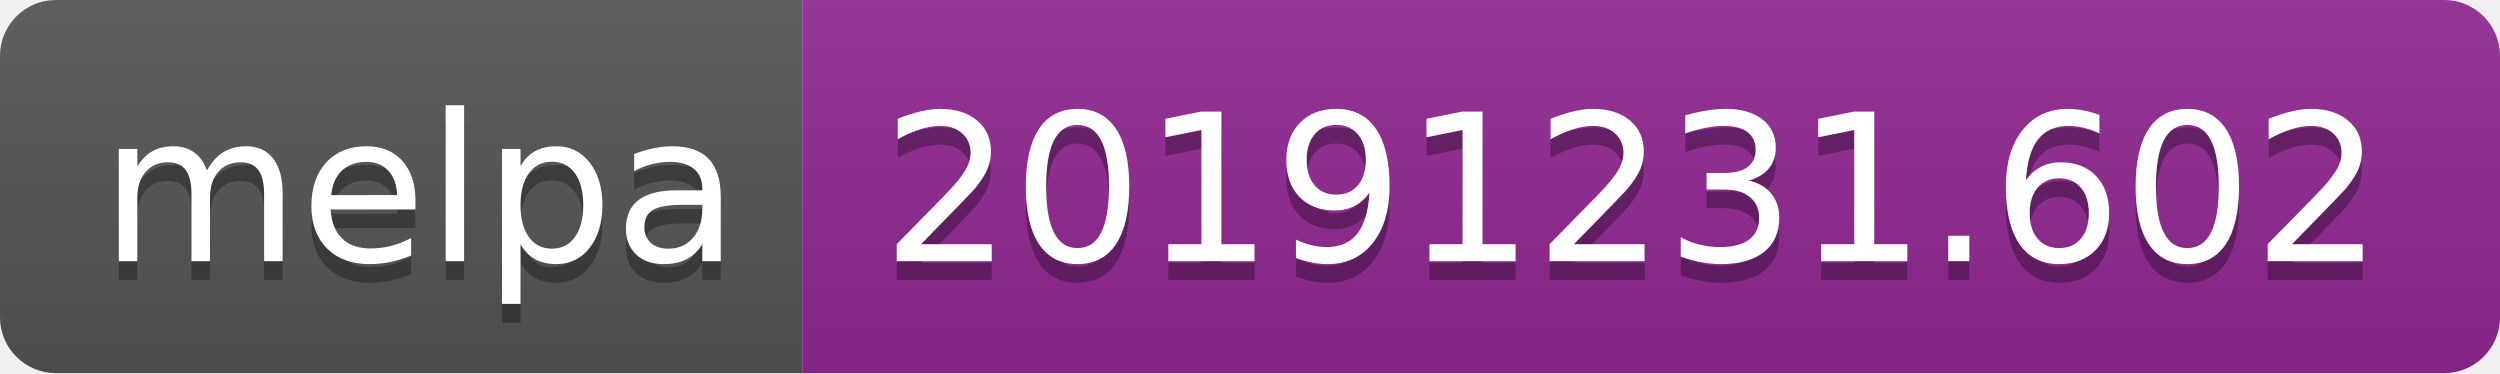
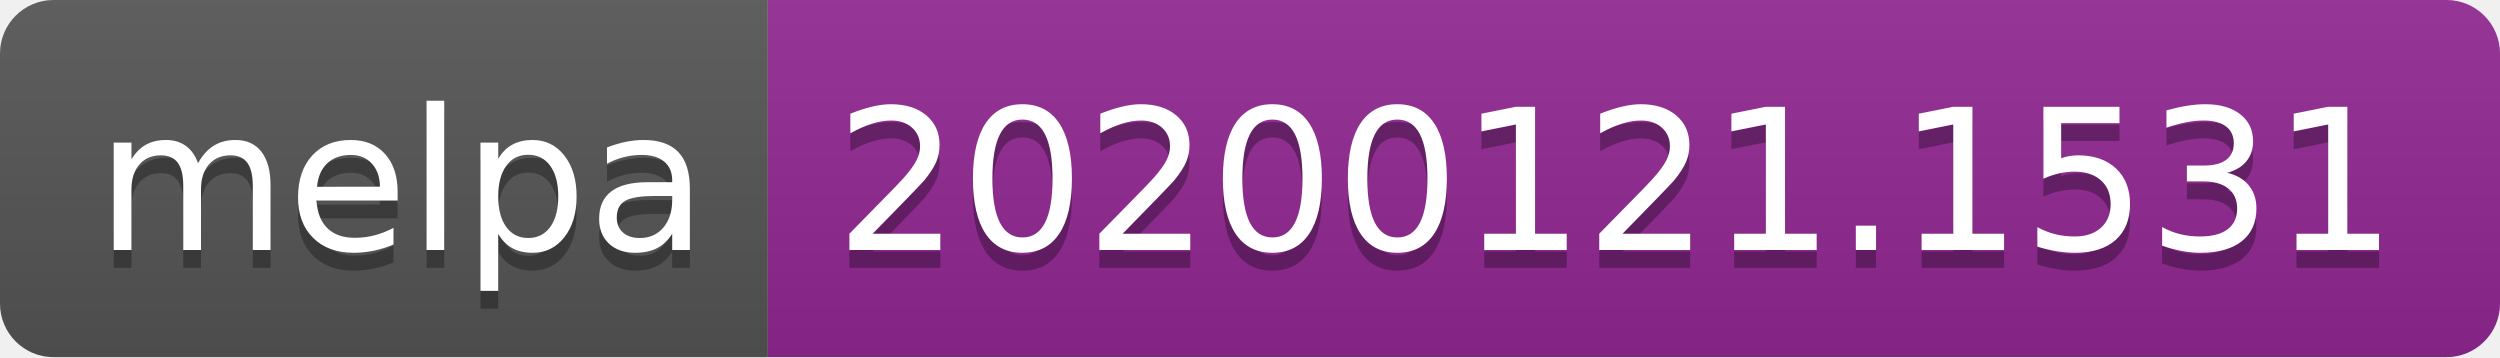
- <svg xmlns="http://www.w3.org/2000/svg" width="134" height="20">
+ <svg xmlns="http://www.w3.org/2000/svg" width="140" height="20">
  <linearGradient id="b" x2="0" y2="100%">
    <stop offset="0" stop-color="#bbb" stop-opacity=".1" />
    <stop offset="1" stop-opacity=".1" />
  </linearGradient>
  <clipPath id="a">
-     <rect width="134" height="20" rx="3" fill="#fff" />
+     <rect width="140" height="20" rx="3" fill="#fff" />
  </clipPath>
  <g clip-path="url(#a)">
    <path fill="#555" d="M0 0h43v20H0z" />
-     <path fill="#922793" d="M43 0h91v20H43z" />
-     <path fill="url(#b)" d="M0 0h134v20H0z" />
+     <path fill="#922793" d="M43 0h97v20H43z" />
+     <path fill="url(#b)" d="M0 0h140v20H0z" />
  </g>
  <g fill="#fff" text-anchor="middle" font-family="DejaVu Sans,Verdana,Geneva,sans-serif" font-size="110">
    <text x="225" y="150" fill="#010101" fill-opacity=".3" transform="scale(.1)" textLength="330">melpa</text>
    <text x="225" y="140" transform="scale(.1)" textLength="330">melpa</text>
-     <text x="875" y="150" fill="#010101" fill-opacity=".3" transform="scale(.1)" textLength="810">20191231.602</text>
-     <text x="875" y="140" transform="scale(.1)" textLength="810">20191231.602</text>
+     <text x="905" y="150" fill="#010101" fill-opacity=".3" transform="scale(.1)" textLength="870">20200121.1531</text>
+     <text x="905" y="140" transform="scale(.1)" textLength="870">20200121.1531</text>
  </g>
</svg>
